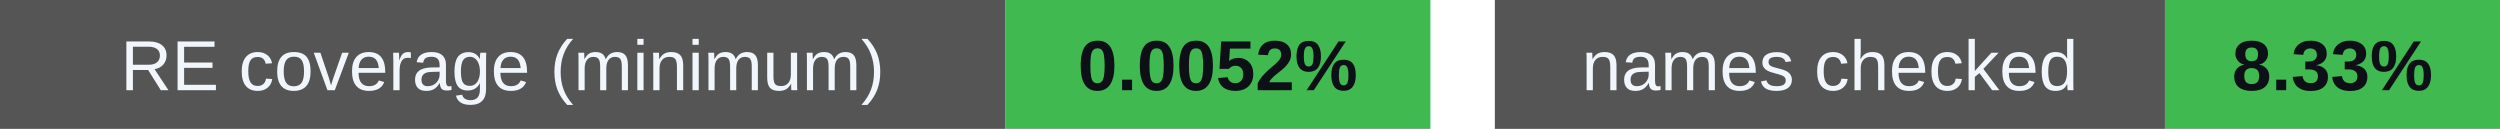
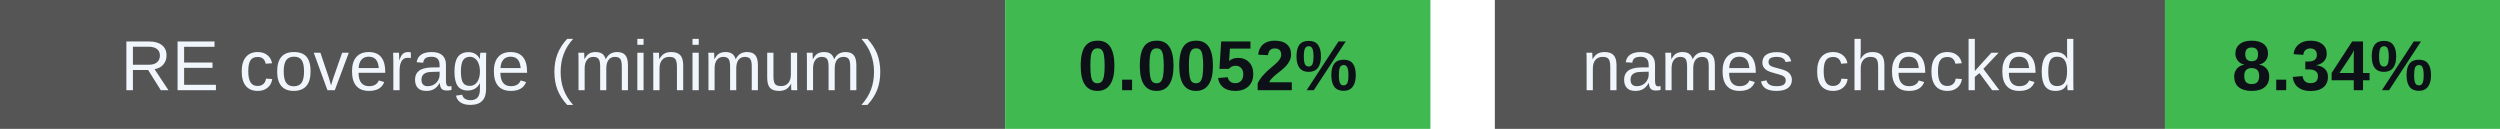
<svg xmlns="http://www.w3.org/2000/svg" width="388" height="20" viewBox="0 0 388 20" role="img" aria-labelledby="badges-title badges-desc">
  <g font-family="-apple-system,BlinkMacSystemFont,Segoe UI,Arial,sans-serif" font-size="11">
    <rect x="0" y="0" width="156" height="20" rx="0" fill="#555" />
    <rect x="156" y="0" width="66" height="20" rx="0" fill="#3fb950" />
    <text x="78.0" y="14" font-size="11" font-weight="500" fill="#f0f6fc" text-anchor="middle">RE coverage (minimum)</text>
    <text x="189.0" y="14" font-size="11" font-weight="700" fill="#0d1117" text-anchor="middle">0.0052%</text>
    <rect x="232" y="0" width="104" height="20" rx="0" fill="#555" />
    <rect x="336" y="0" width="52" height="20" rx="0" fill="#3fb950" />
    <text x="284.0" y="14" font-size="11" font-weight="500" fill="#f0f6fc" text-anchor="middle">names checked</text>
-     <text x="362.0" y="14" font-size="11" font-weight="700" fill="#0d1117" text-anchor="middle">8.33%</text>
+     <text x="362.0" y="14" font-size="11" font-weight="700" fill="#0d1117" text-anchor="middle">8.34%</text>
  </g>
</svg>
